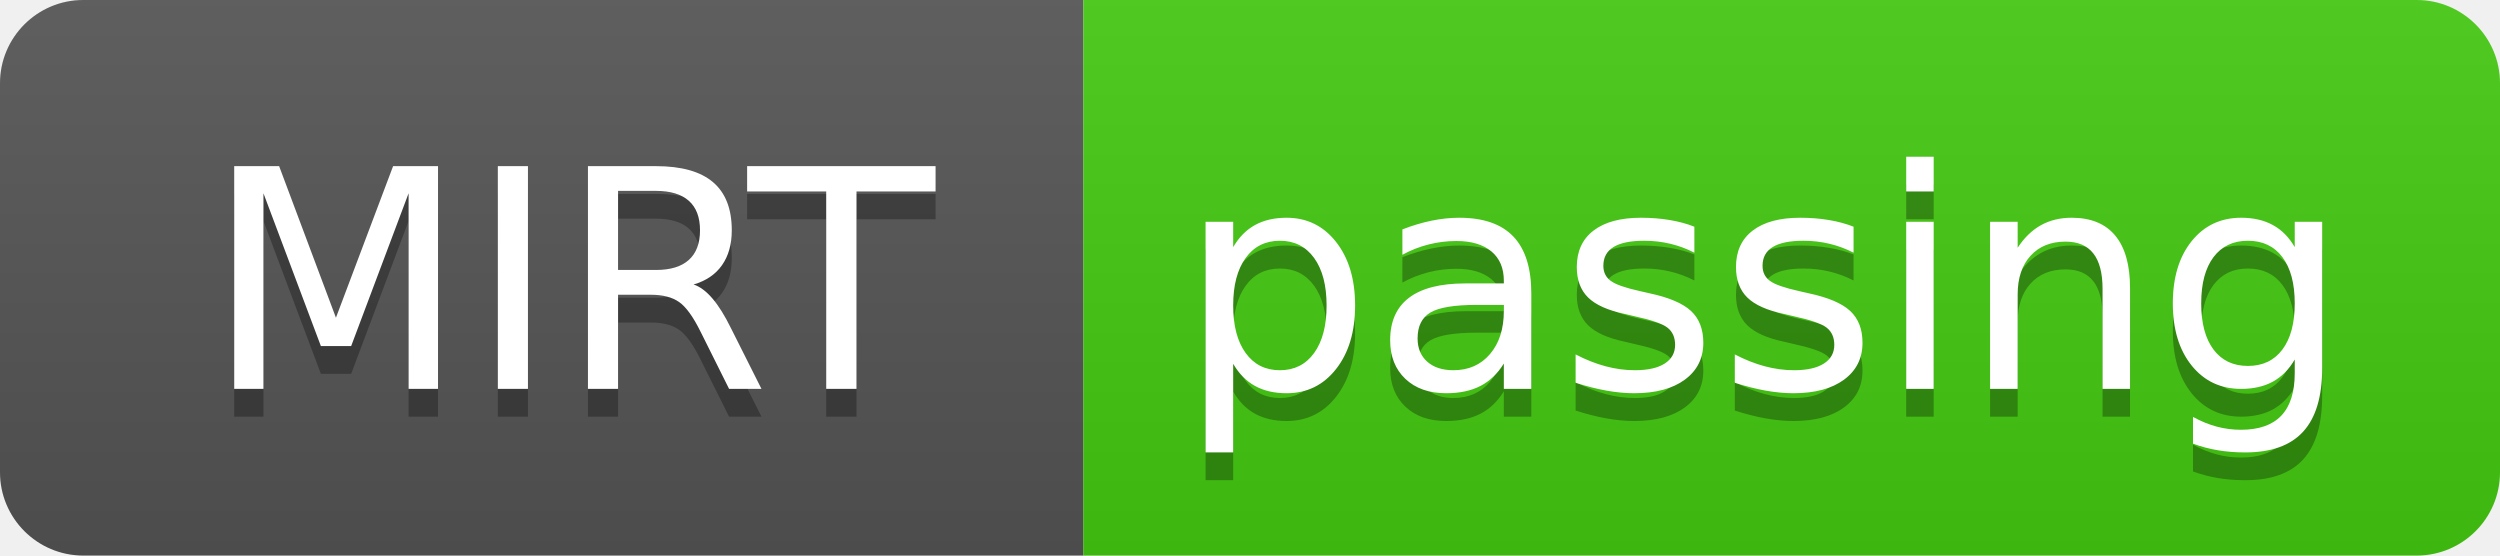
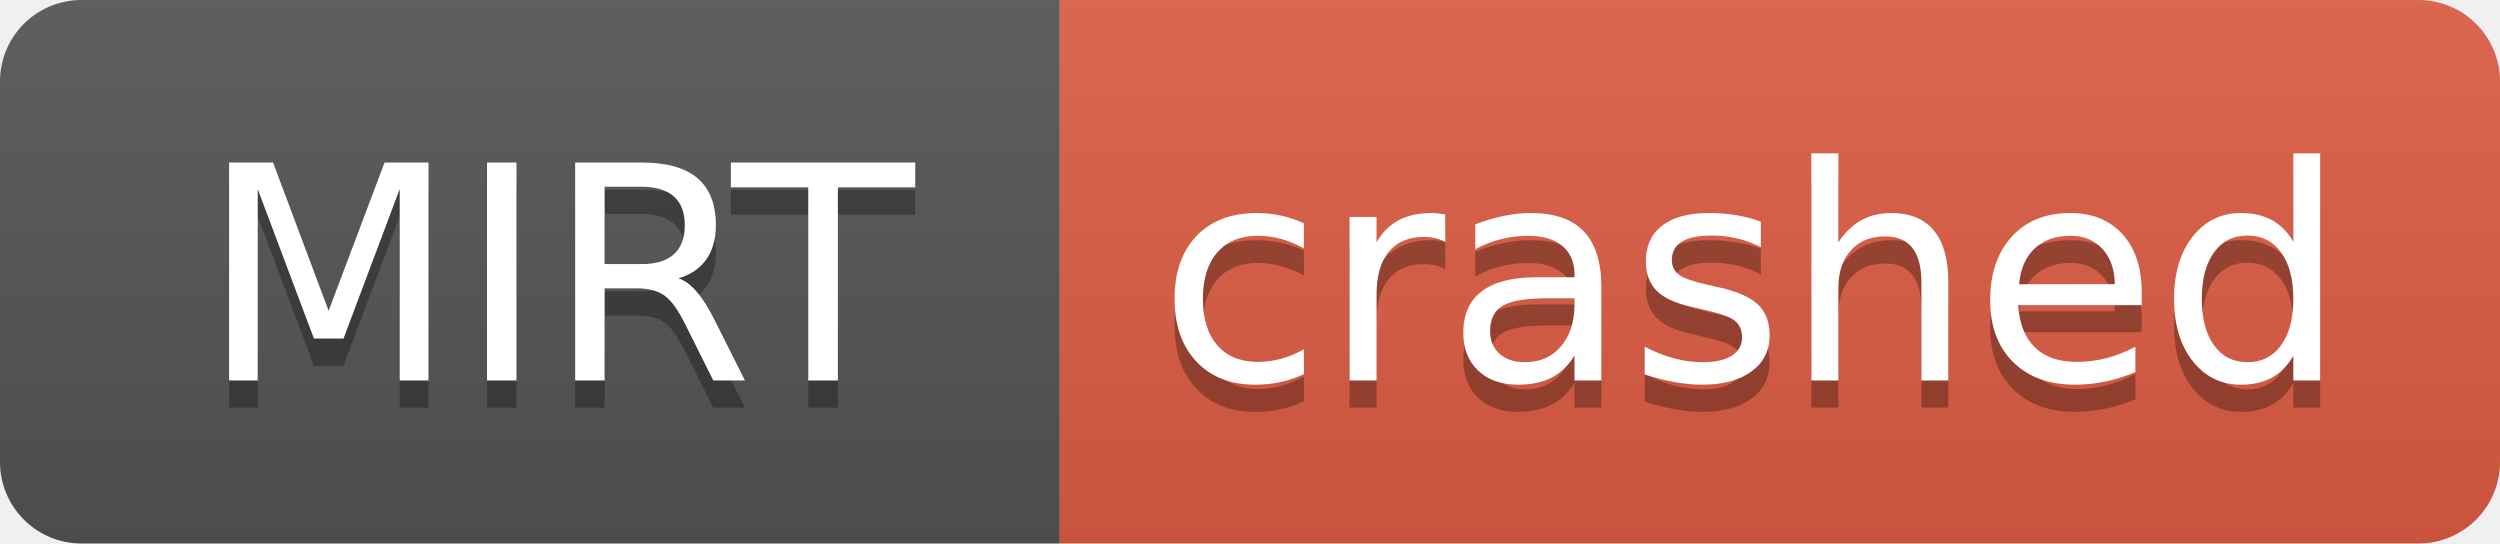
- <svg xmlns="http://www.w3.org/2000/svg" width="90" height="20" role="img" aria-label="MIRT: passing">
+ <svg xmlns="http://www.w3.org/2000/svg" width="92" height="20" role="img" aria-label="MIRT: crashed">
  <linearGradient id="s" x2="0" y2="100%">
    <stop offset="0" stop-color="#bbb" stop-opacity=".1" />
    <stop offset="1" stop-opacity=".1" />
  </linearGradient>
  <clipPath id="r">
-     <rect width="90" height="20" rx="3" fill="#fff" />
+     <rect width="92" height="20" rx="3" fill="#fff" />
  </clipPath>
  <g clip-path="url(#r)">
    <rect width="39" height="20" fill="#555" />
-     <rect x="39" width="51" height="20" fill="#4c1" />
-     <rect width="90" height="20" fill="url(#s)" />
+     <rect x="39" width="53" height="20" fill="#e05d44" />
+     <rect width="92" height="20" fill="url(#s)" />
  </g>
  <g fill="#fff" text-anchor="middle" font-family="Verdana,Geneva,DejaVu Sans,sans-serif" text-rendering="geometricPrecision" font-size="110">
    <text aria-hidden="true" x="205" y="150" fill="#010101" fill-opacity=".3" transform="scale(.1)" textLength="290">MIRT</text>
    <text x="205" y="140" transform="scale(.1)" fill="#fff" textLength="290">MIRT</text>
-     <text aria-hidden="true" x="635" y="150" fill="#010101" fill-opacity=".3" transform="scale(.1)" textLength="410">passing</text>
-     <text x="635" y="140" transform="scale(.1)" fill="#fff" textLength="410">passing</text>
+     <text aria-hidden="true" x="645" y="150" fill="#010101" fill-opacity=".3" transform="scale(.1)" textLength="430">crashed</text>
+     <text x="645" y="140" transform="scale(.1)" fill="#fff" textLength="430">crashed</text>
  </g>
</svg>
